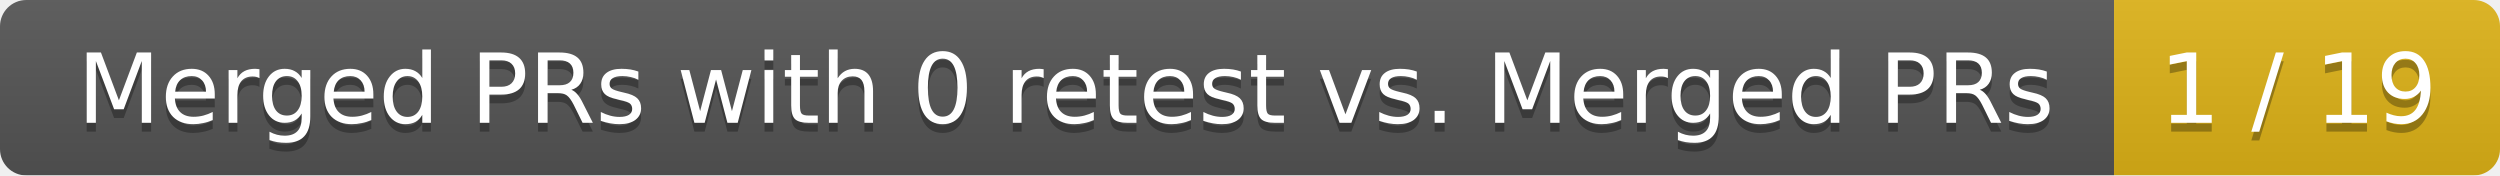
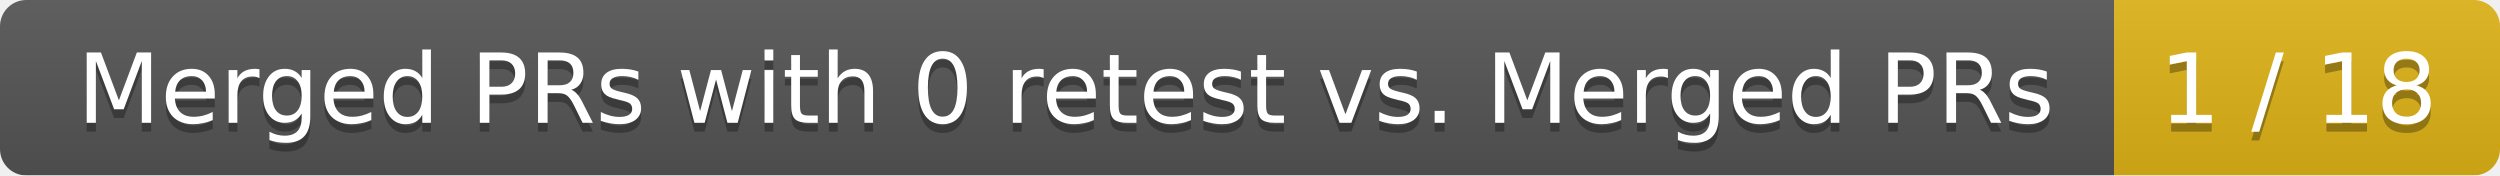
<svg xmlns="http://www.w3.org/2000/svg" width="285" height="20">
  <linearGradient id="smooth" x2="0" y2="100%">
    <stop offset="0" stop-color="#bbb" stop-opacity=".1" />
    <stop offset="1" stop-opacity=".1" />
  </linearGradient>
  <mask id="round">
    <rect width="285" height="20" rx="3" fill="#fff" />
  </mask>
  <g mask="url(#round)">
    <rect width="241" height="20" fill="#555" />
    <rect x="241" width="44" height="20" fill="#dfb317" />
    <rect width="285" height="20" fill="url(#smooth)" />
  </g>
  <g fill="#fff" text-anchor="middle" font-family="DejaVu Sans,Verdana,Geneva,sans-serif" font-size="11">
    <text x="121.5" y="15" fill="#010101" fill-opacity=".3">Merged PRs with 0 retest vs. Merged PRs</text>
    <text x="121.5" y="14">Merged PRs with 0 retest vs. Merged PRs</text>
-     <text x="262" y="15" fill="#010101" fill-opacity=".3">1 / 19</text>
-     <text x="262" y="14">1 / 19</text>
+     <text x="262" y="15" fill="#010101" fill-opacity=".3">1 / 18</text>
+     <text x="262" y="14">1 / 18</text>
  </g>
</svg>
